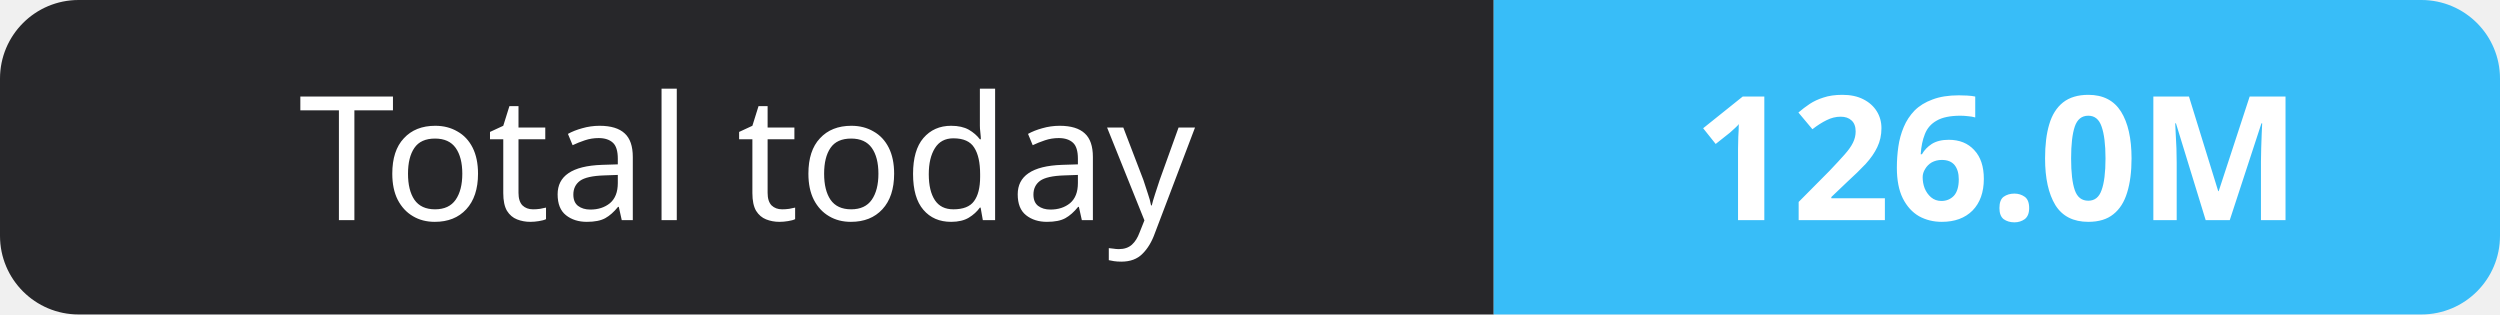
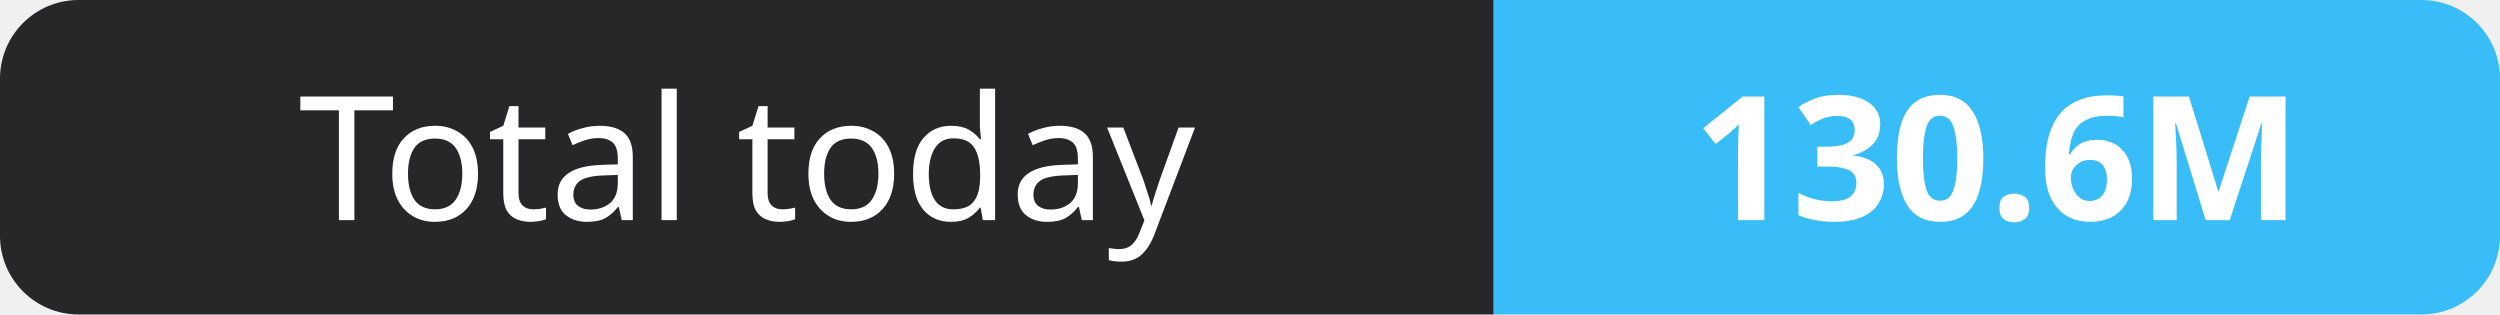
- <svg xmlns="http://www.w3.org/2000/svg" width="159" height="20" role="img" aria-label="Total today: 126.0M">
+ <svg xmlns="http://www.w3.org/2000/svg" width="159" height="20" role="img" aria-label="Total today: 130.6M">
  <clipPath id="r">
    <rect width="159" height="20" rx="5" fill="#fff" />
  </clipPath>
  <g clip-path="url(#r)">
    <rect width="95" height="20" fill="#27272a" />
    <rect x="95" width="64" height="20" fill="#38bdf8" />
  </g>
  <g fill="#fff" text-anchor="middle" font-family="Verdana,Geneva,sans-serif" font-size="11">
    <text x="47.5" y="14">Total today</text>
-     <text x="127.0" y="14" font-weight="700">126.0M</text>
+     <text x="127.0" y="14" font-weight="700">130.6M</text>
  </g>
</svg>
